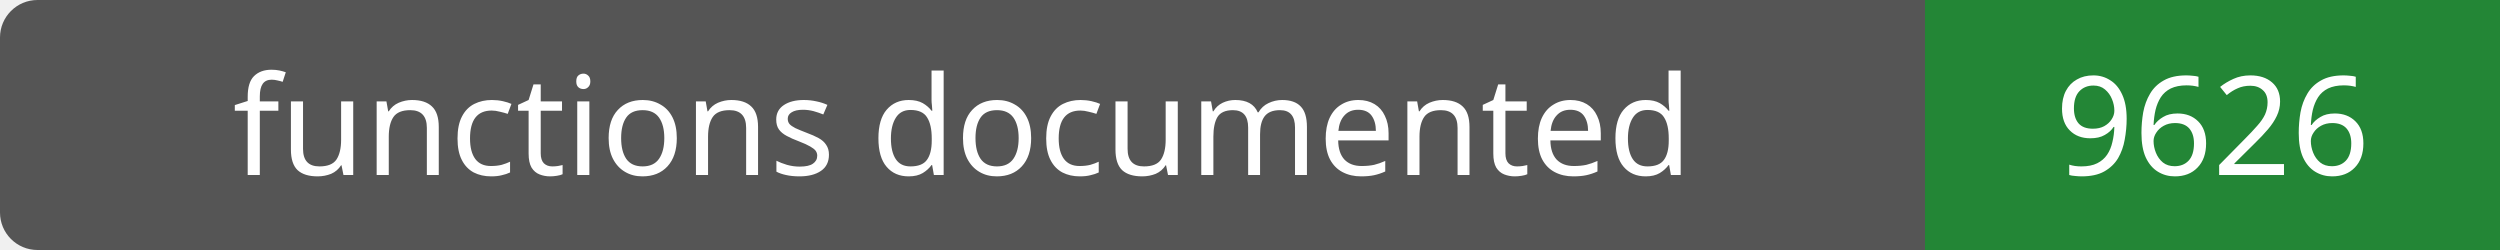
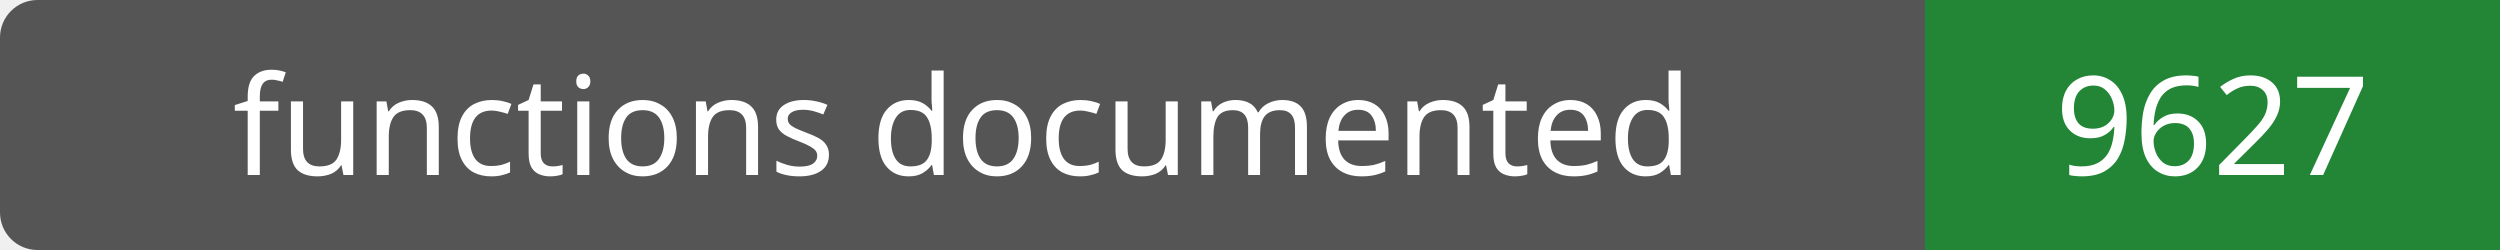
- <svg xmlns="http://www.w3.org/2000/svg" width="200" height="20" role="img" aria-label="functions documented: 9626">
+ <svg xmlns="http://www.w3.org/2000/svg" width="200" height="20" role="img" aria-label="functions documented: 9627">
  <rect width="200" height="20" rx="3" fill="#555" />
  <path fill="#238636" d="M154 0h46v20H154z" />
  <g fill="#fff" text-anchor="middle" font-family="Verdana,sans-serif" font-size="11">
    <text x="77.0" y="14">functions documented</text>
-     <text x="177.0" y="14">9626</text>
+     <text x="177.0" y="14">9627</text>
  </g>
</svg>
